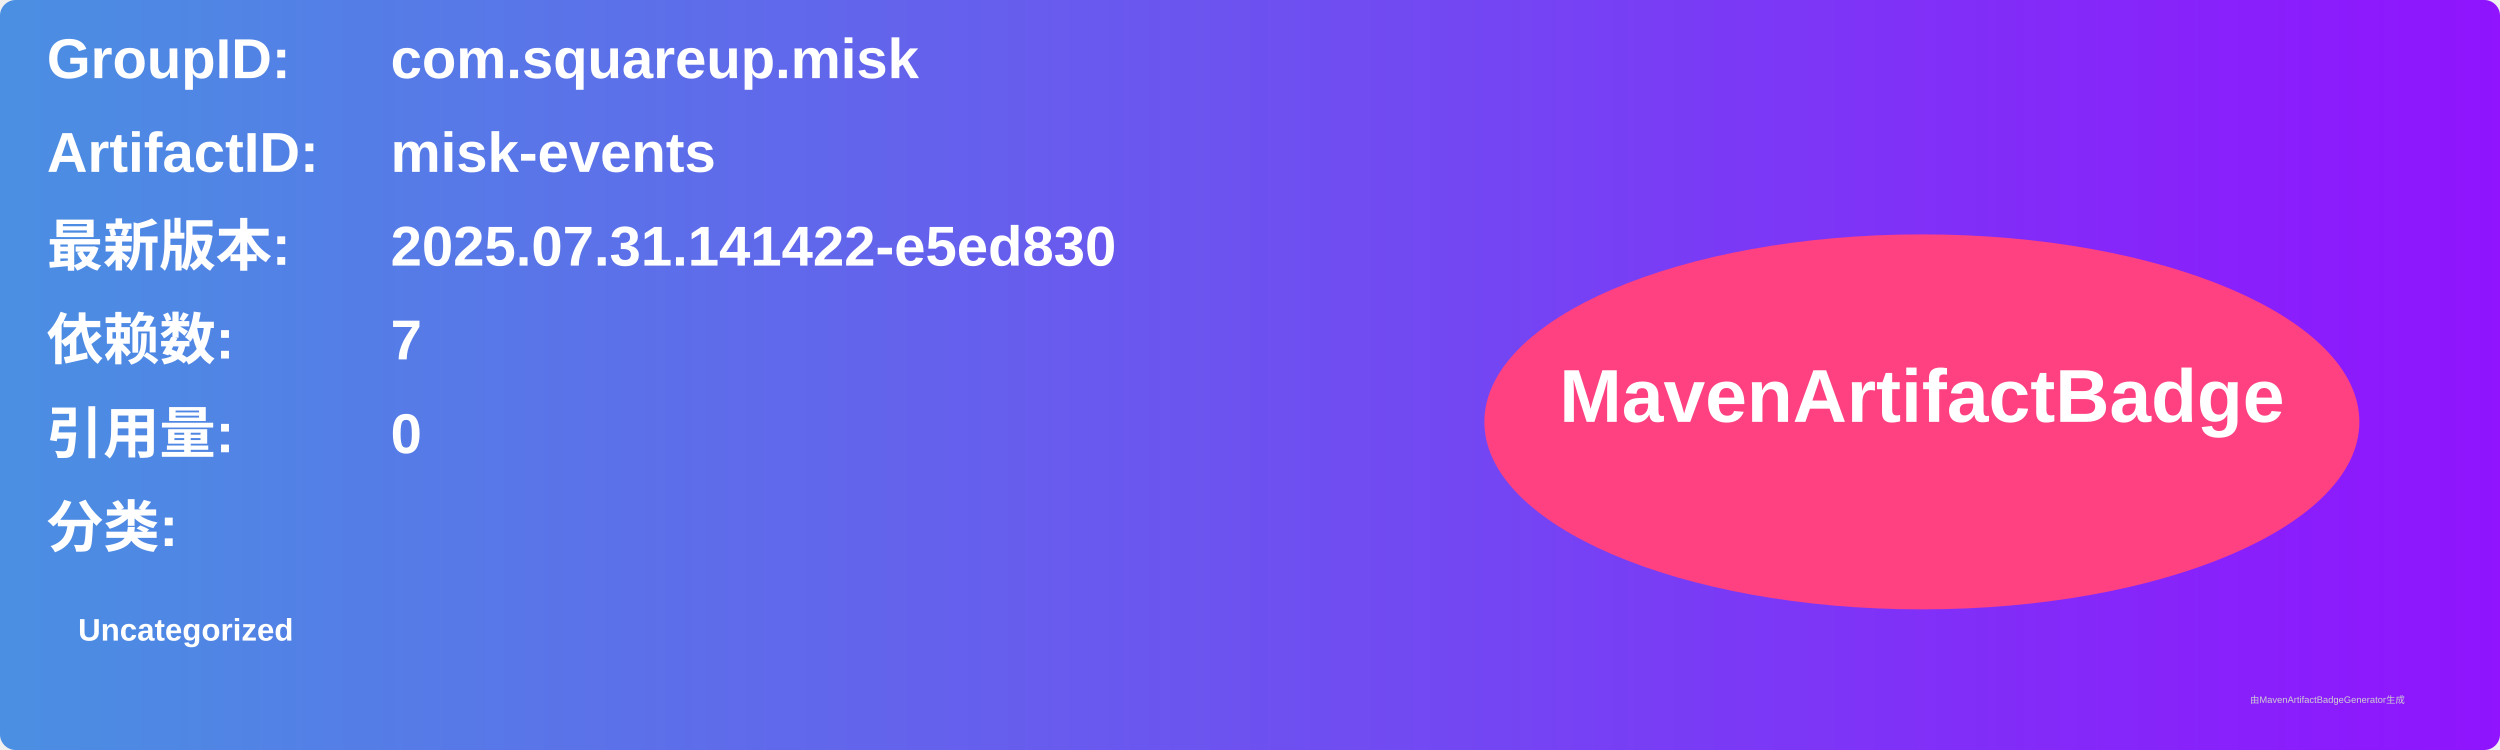
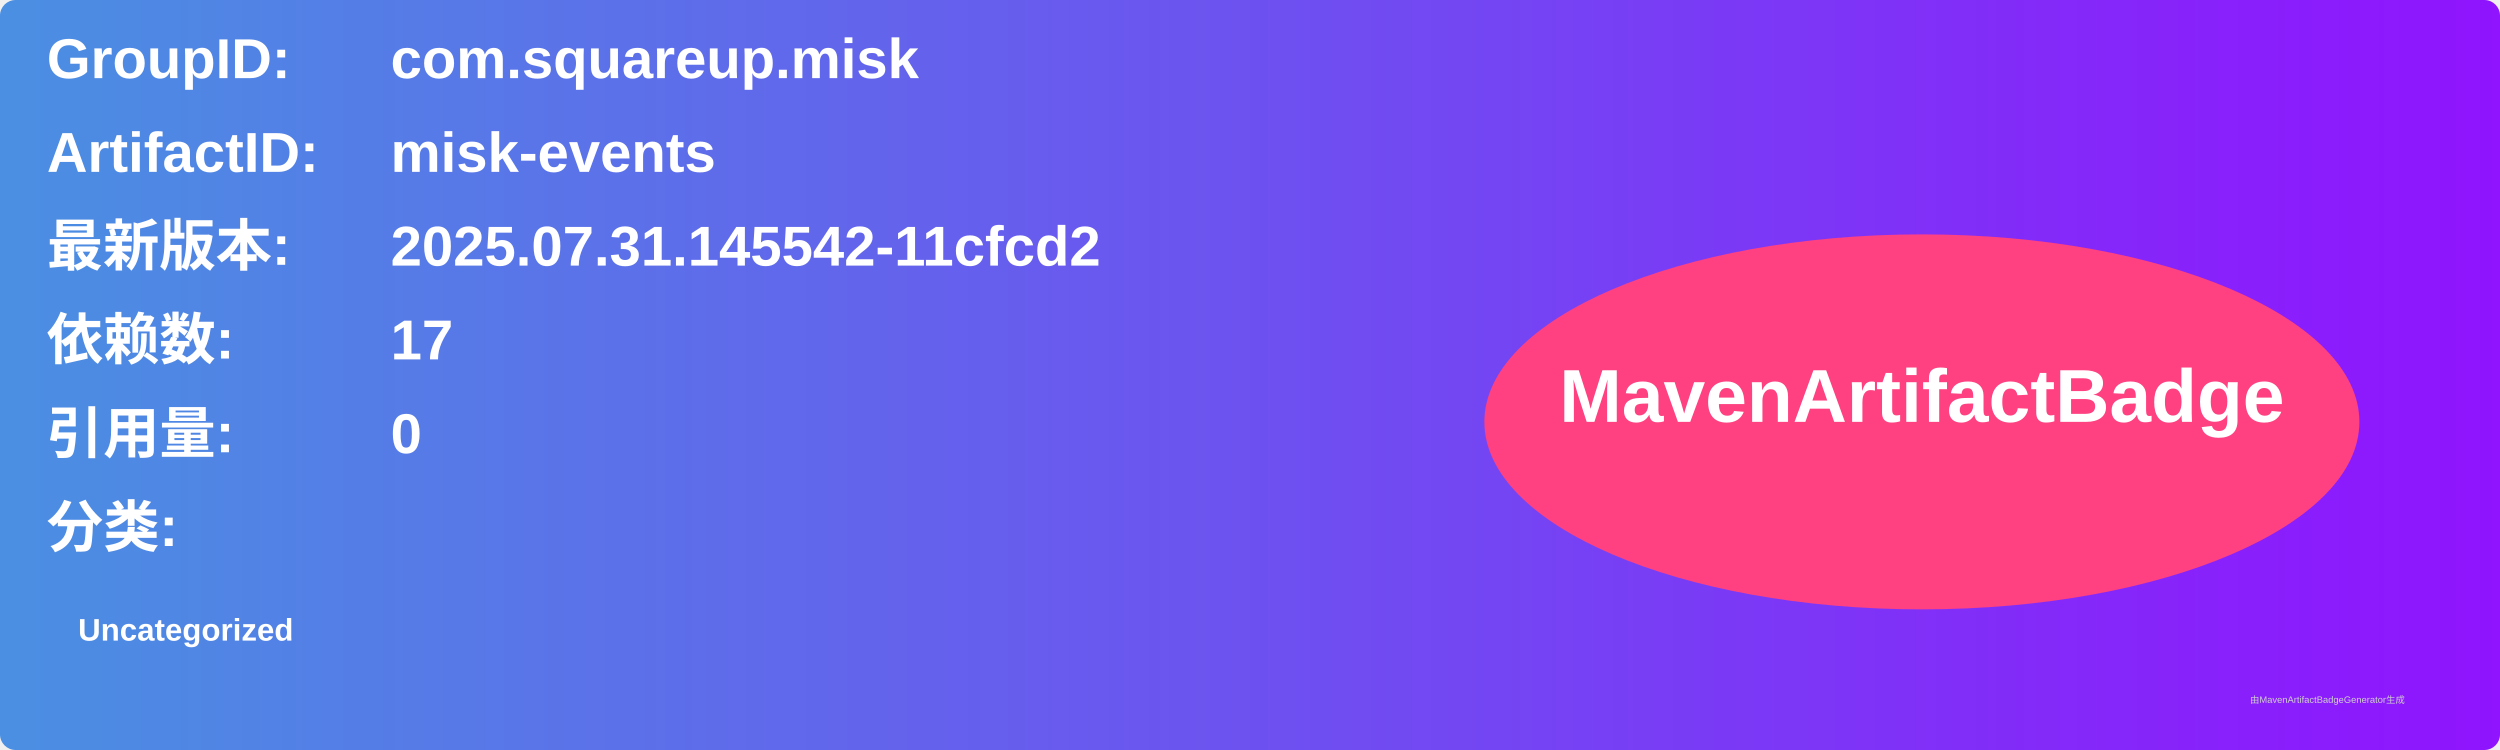
<svg xmlns="http://www.w3.org/2000/svg" width="800" height="240" viewBox="0 0 800 240">
  <linearGradient id="grad" x1="0%" y1="0%" x2="100%" y2="0%">
    <stop offset="0%" stop-color="#4a90e2" />
    <stop offset="100%" stop-color="#9013fe" />
  </linearGradient>
  <rect width="100%" height="100%" rx="5" ry="5" fill="url(#grad)" />
  <g transform="translate(15, 15)">
    <text x="0" y="10" font-family="Arial" font-size="18" fill="white" font-weight="bold" width="260">GroupID:</text>
    <text x="110" y="10" font-family="Arial" font-size="18" fill="white" font-weight="bold" width="460">com.squareup.misk</text>
    <text x="0" y="40" font-family="Arial" font-size="18" fill="white" font-weight="bold" width="260">ArtifactID:</text>
    <text x="110" y="40" font-family="Arial" font-size="18" fill="white" font-weight="bold" width="460">misk-events</text>
    <text x="0" y="70" font-family="Arial" font-size="18" fill="white" font-weight="bold">最新版本:</text>
    <text x="110" y="70" font-family="Arial" font-size="18" fill="white" font-weight="bold">
-       <tspan font-weight="bold">2025.07.31.141422-e5ed830</tspan>
+       <tspan font-weight="bold">2025.07.31.145542-11cfcd2</tspan>
    </text>
    <text x="0" y="100" font-family="Arial" font-size="18" fill="white" font-weight="bold">依赖数: </text>
    <text x="110" y="100" font-family="Arial" font-size="18" fill="white">
-       <tspan font-weight="bold">7</tspan>
+       <tspan font-weight="bold">17</tspan>
    </text>
    <text x="0" y="130" font-family="Arial" font-size="18" fill="white" font-weight="bold">引用量: </text>
    <text x="110" y="130" font-family="Arial" font-size="18" fill="white">
      <tspan font-weight="bold">0</tspan>
    </text>
    <text x="0" y="160" font-family="Arial" font-size="18" fill="white" font-weight="bold">分类:</text>
    <text x="10" y="190" font-family="Arial" font-size="10" fill="white">
      <tspan font-weight="bold">Uncategorized</tspan>
    </text>
    <ellipse cx="600" cy="120" rx="140" ry="60" fill="#ff4081" />
    <text x="600" y="120" text-anchor="middle" font-family="Arial" font-size="24" fill="white" font-weight="bold">MavenArtifactBadge</text>
  </g>
  <text x="720" y="225" font-family="Arial" font-size="3" fill="#d0d0d0">由MavenArtifactBadgeGenerator生成</text>
</svg>
